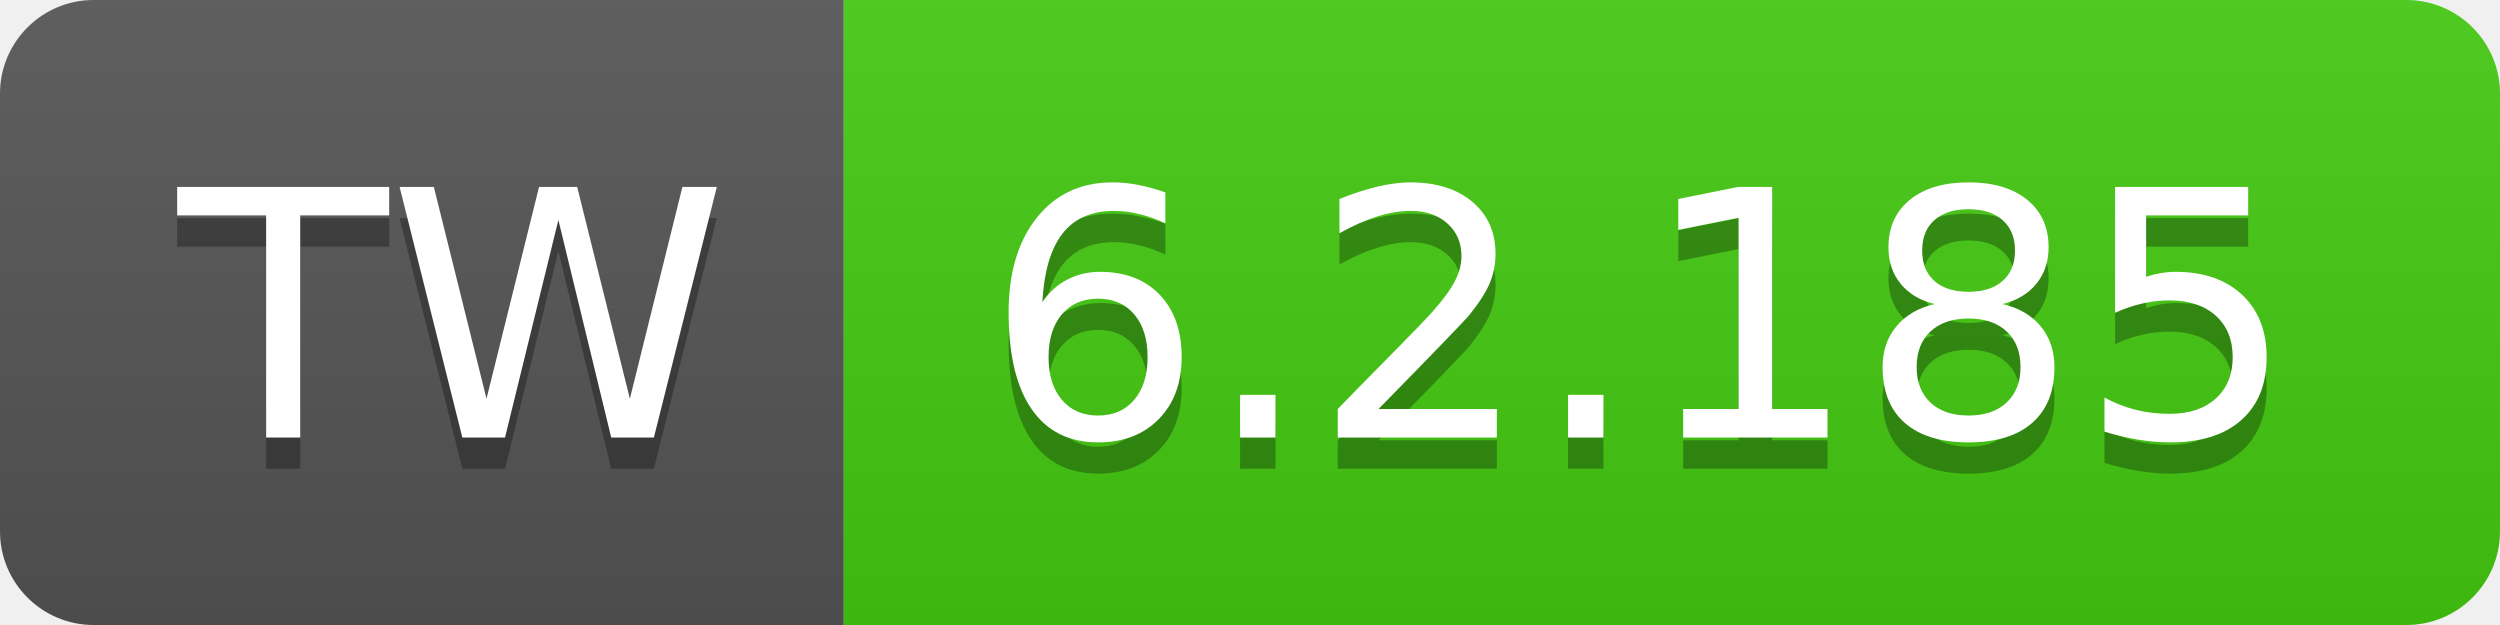
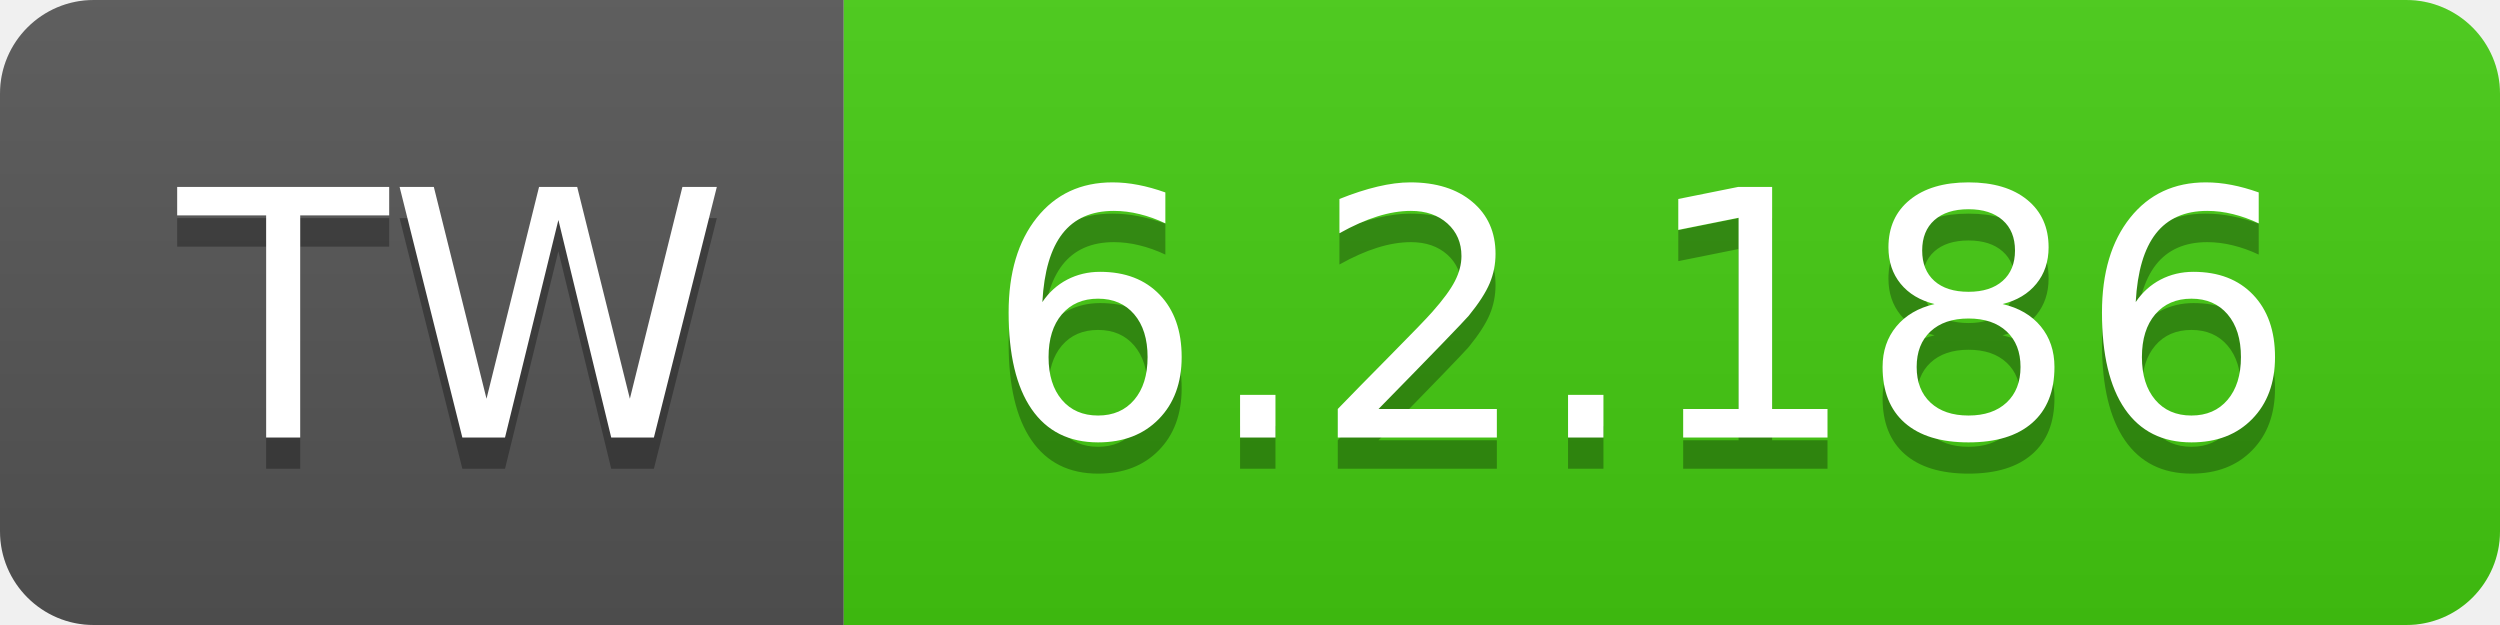
- <svg xmlns="http://www.w3.org/2000/svg" width="80" height="20" role="img" aria-label="TW: 6.2.185">
+ <svg xmlns="http://www.w3.org/2000/svg" width="80" height="20" role="img" aria-label="TW: 6.2.186">
  <linearGradient id="s" x2="0" y2="100%">
    <stop offset="0" stop-color="#bbb" stop-opacity=".1" />
    <stop offset="1" stop-opacity=".1" />
  </linearGradient>
  <clipPath id="r">
    <rect width="80" height="20" rx="3" fill="#fff" />
  </clipPath>
  <g clip-path="url(#r)">
    <rect width="27" height="20" fill="#555" />
    <rect x="27" width="53" height="20" fill="#4c1" />
    <rect width="80" height="20" fill="url(#s)" />
  </g>
  <g fill="#fff" text-anchor="middle" font-family="Verdana,Geneva,DejaVu Sans,sans-serif" text-rendering="geometricPrecision" font-size="110">
    <text aria-hidden="true" x="145" y="150" fill="#010101" fill-opacity=".3" transform="scale(.1)" textLength="170">TW</text>
    <text x="145" y="140" transform="scale(.1)" fill="#fff" textLength="170">TW</text>
-     <text aria-hidden="true" x="525" y="150" fill="#010101" fill-opacity=".3" transform="scale(.1)" textLength="430">6.2.185</text>
-     <text x="525" y="140" transform="scale(.1)" fill="#fff" textLength="430">6.2.185</text>
+     <text aria-hidden="true" x="525" y="150" fill="#010101" fill-opacity=".3" transform="scale(.1)" textLength="430">6.2.186</text>
+     <text x="525" y="140" transform="scale(.1)" fill="#fff" textLength="430">6.2.186</text>
  </g>
</svg>
